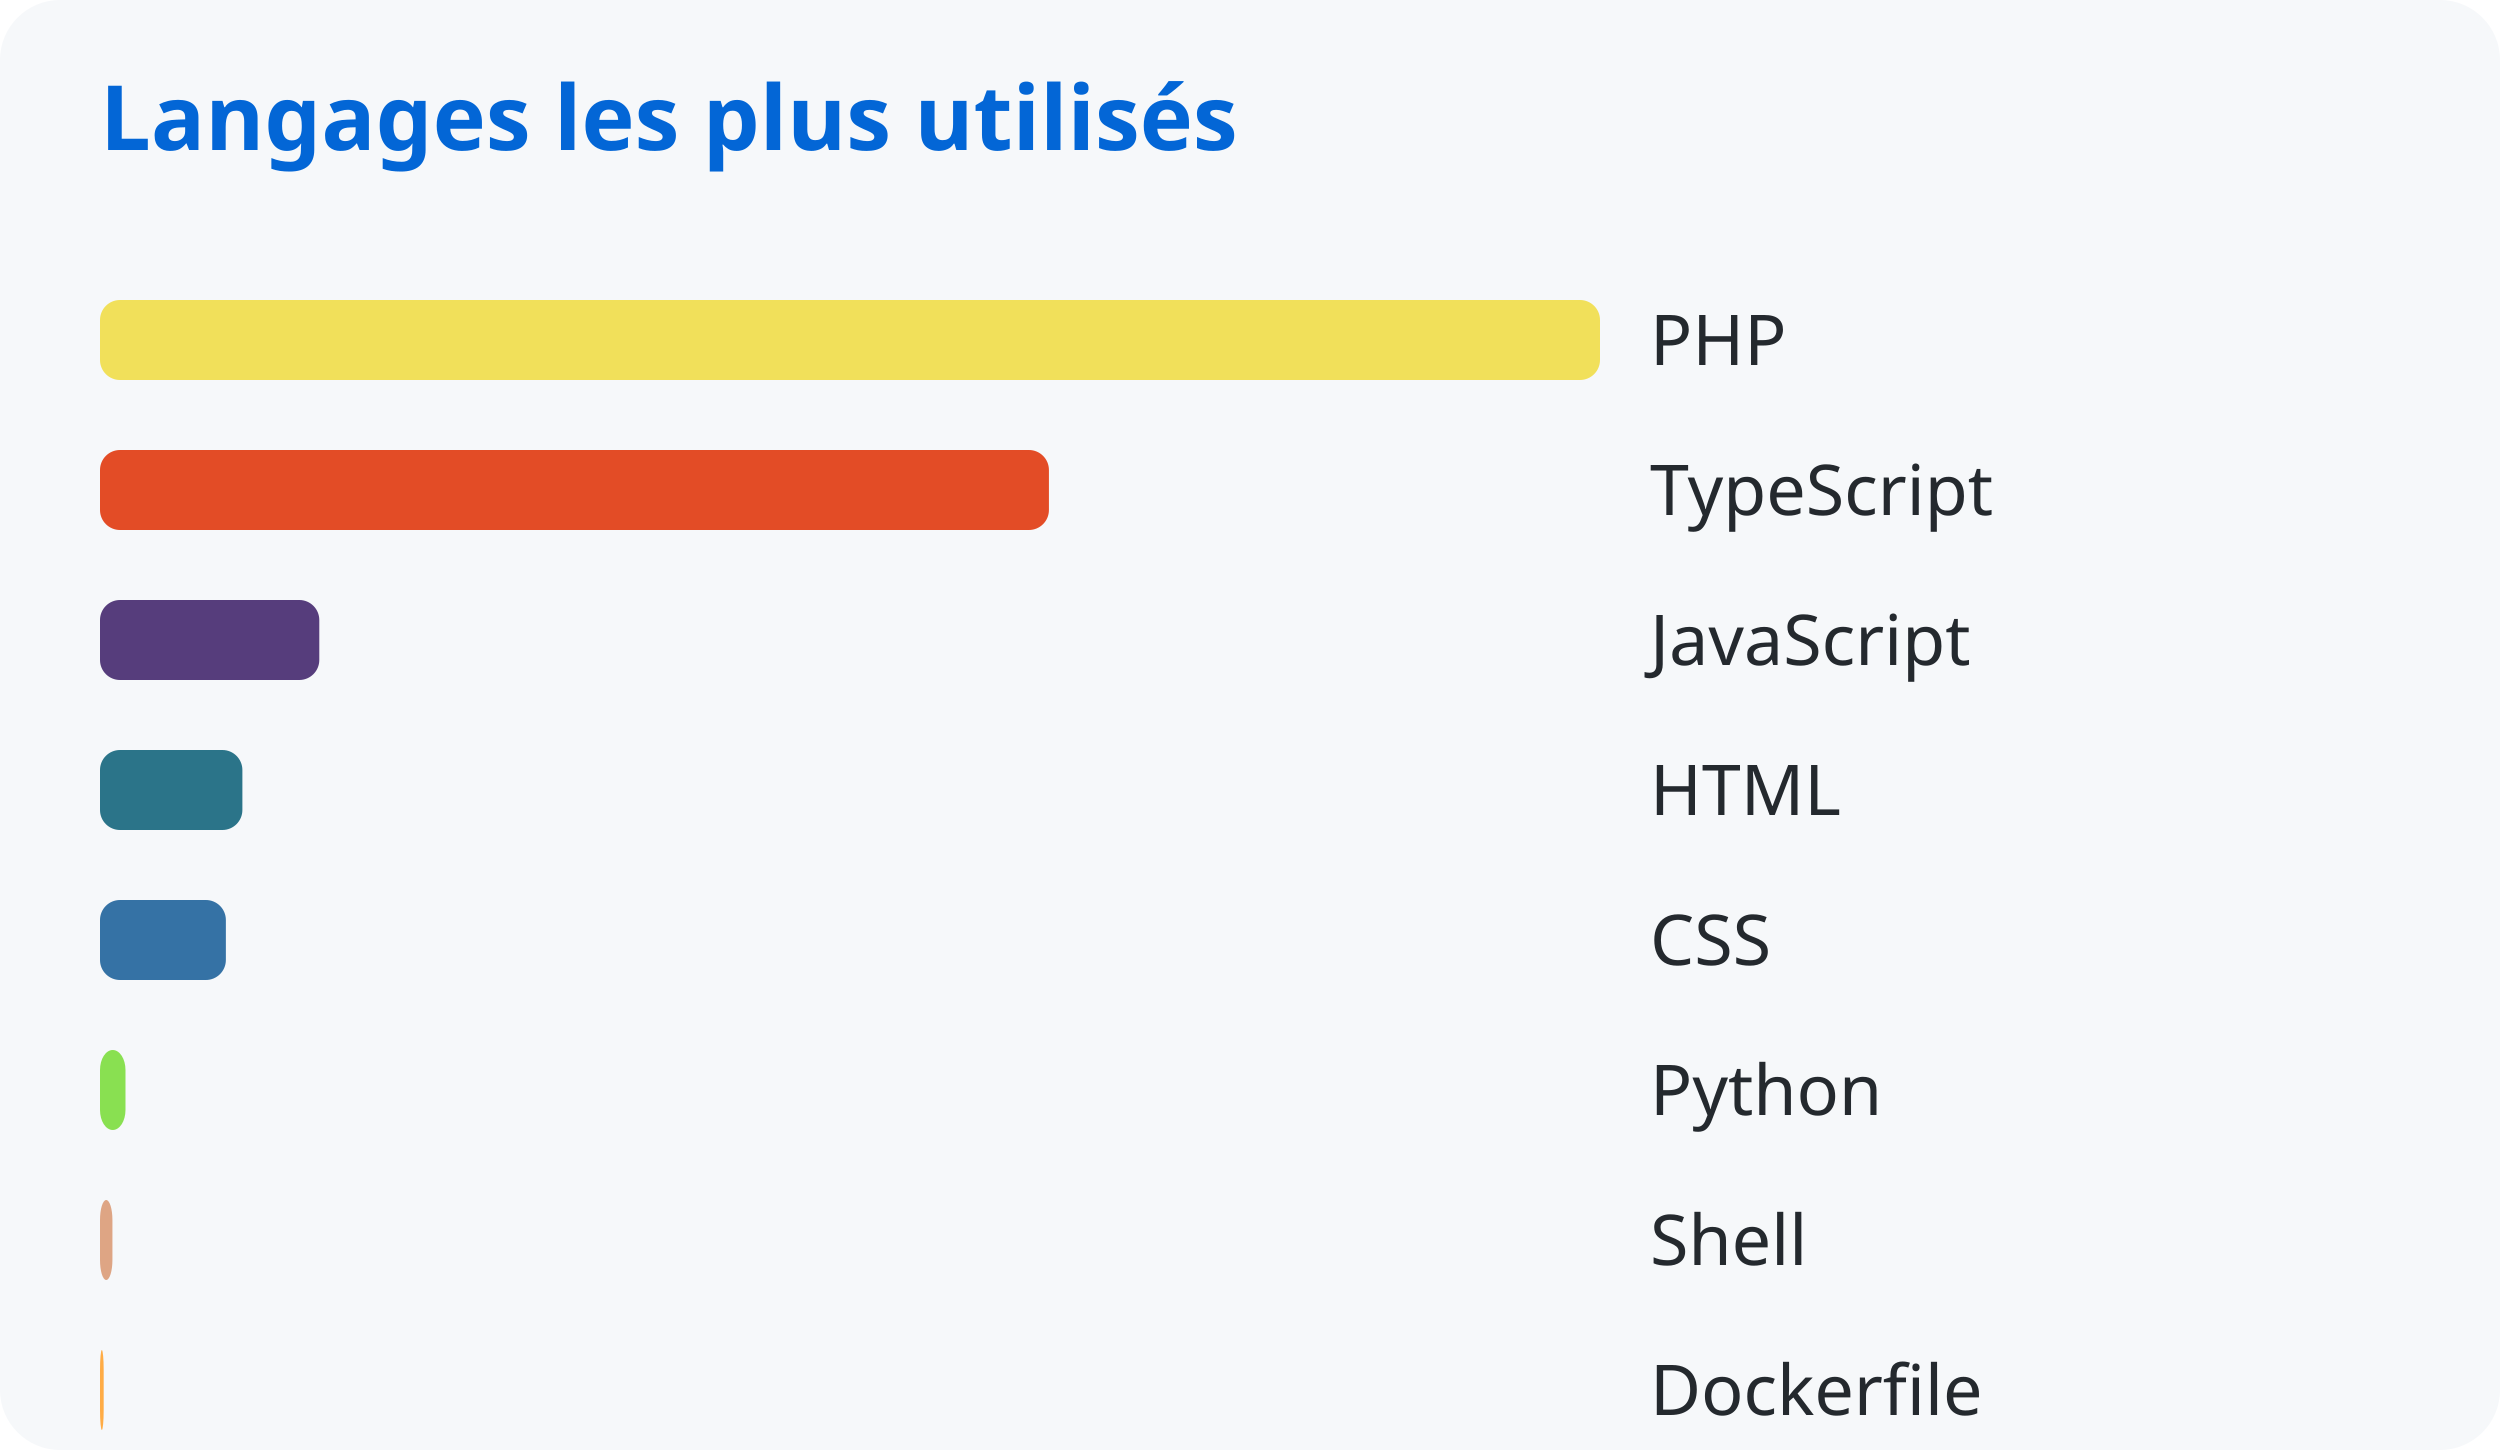
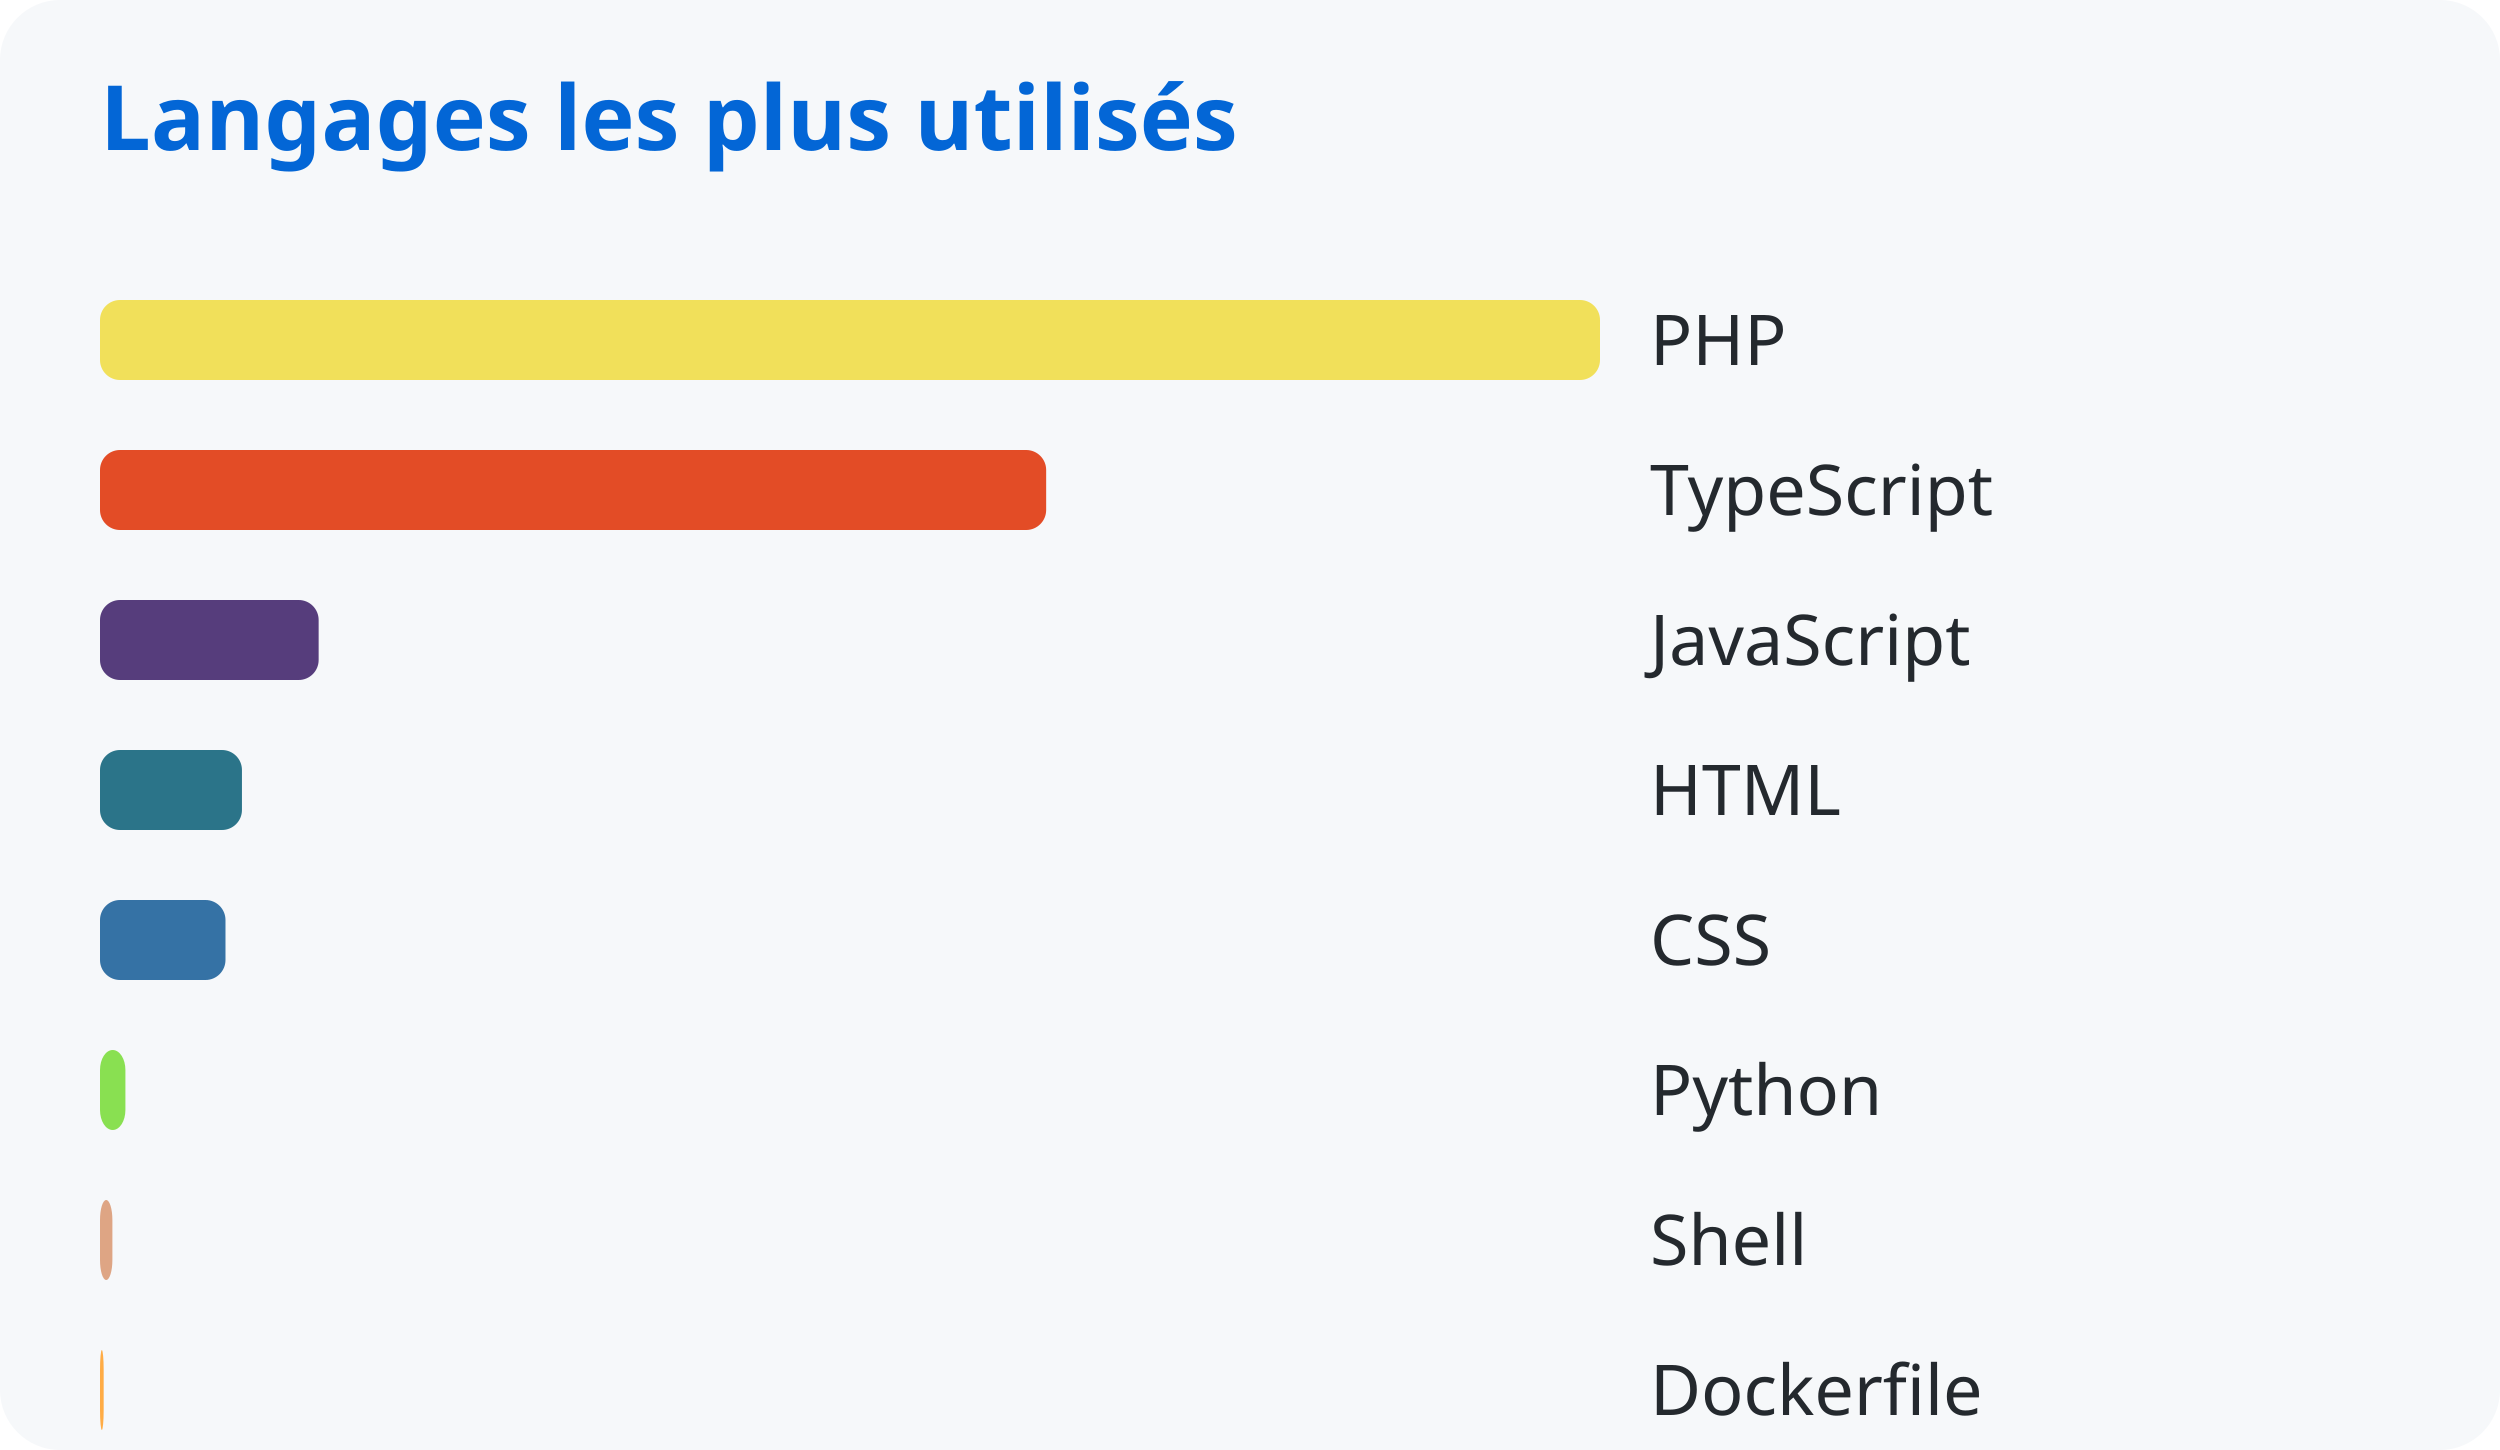
<svg xmlns="http://www.w3.org/2000/svg" width="500" height="290">
  <style>
      text { font-family: system-ui, sans-serif; }
      .title { fill: #0366d6; font-size: 18px; font-weight: bold; }
      .lang { fill: #24292e; font-size: 14px; }
    </style>
  <rect width="100%" height="100%" fill="#f6f8fa" rx="12" />
  <text x="20" y="30" class="title">Langages les plus utilisés</text>
  <rect x="20" y="60" width="300.0" height="16" rx="4" fill="#f1e05a" />
  <text x="330" y="73" class="lang">PHP</text>
-   <rect x="20" y="90" width="189.786" height="16" rx="4" fill="#e34c26" />
+   <rect x="20" y="90" width="189.233" height="16" rx="4" fill="#e34c26" />
  <text x="330" y="103" class="lang">TypeScript</text>
-   <rect x="20" y="120" width="43.859" height="16" rx="4" fill="#563d7c" />
+   <rect x="20" y="120" width="43.73" height="16" rx="4" fill="#563d7c" />
  <text x="330" y="133" class="lang">JavaScript</text>
-   <rect x="20" y="150" width="28.477" height="16" rx="4" fill="#2b7489" />
+   <rect x="20" y="150" width="28.391" height="16" rx="4" fill="#2b7489" />
  <text x="330" y="163" class="lang">HTML</text>
-   <rect x="20" y="180" width="25.174" height="16" rx="4" fill="#3572a5" />
+   <rect x="20" y="180" width="25.098" height="16" rx="4" fill="#3572a5" />
  <text x="330" y="193" class="lang">CSS</text>
-   <rect x="20" y="210" width="5.098" height="16" rx="4" fill="#89e051" />
+   <rect x="20" y="210" width="5.082" height="16" rx="4" fill="#89e051" />
  <text x="330" y="223" class="lang">Python</text>
-   <rect x="20" y="240" width="2.486" height="16" rx="4" fill="#dea584" />
+   <rect x="20" y="240" width="2.479" height="16" rx="4" fill="#dea584" />
  <text x="330" y="253" class="lang">Shell</text>
-   <rect x="20" y="270" width="0.737" height="16" rx="4" fill="#ffac45" />
+   <rect x="20" y="270" width="0.735" height="16" rx="4" fill="#ffac45" />
  <text x="330" y="283" class="lang">Dockerfile</text>
</svg>
